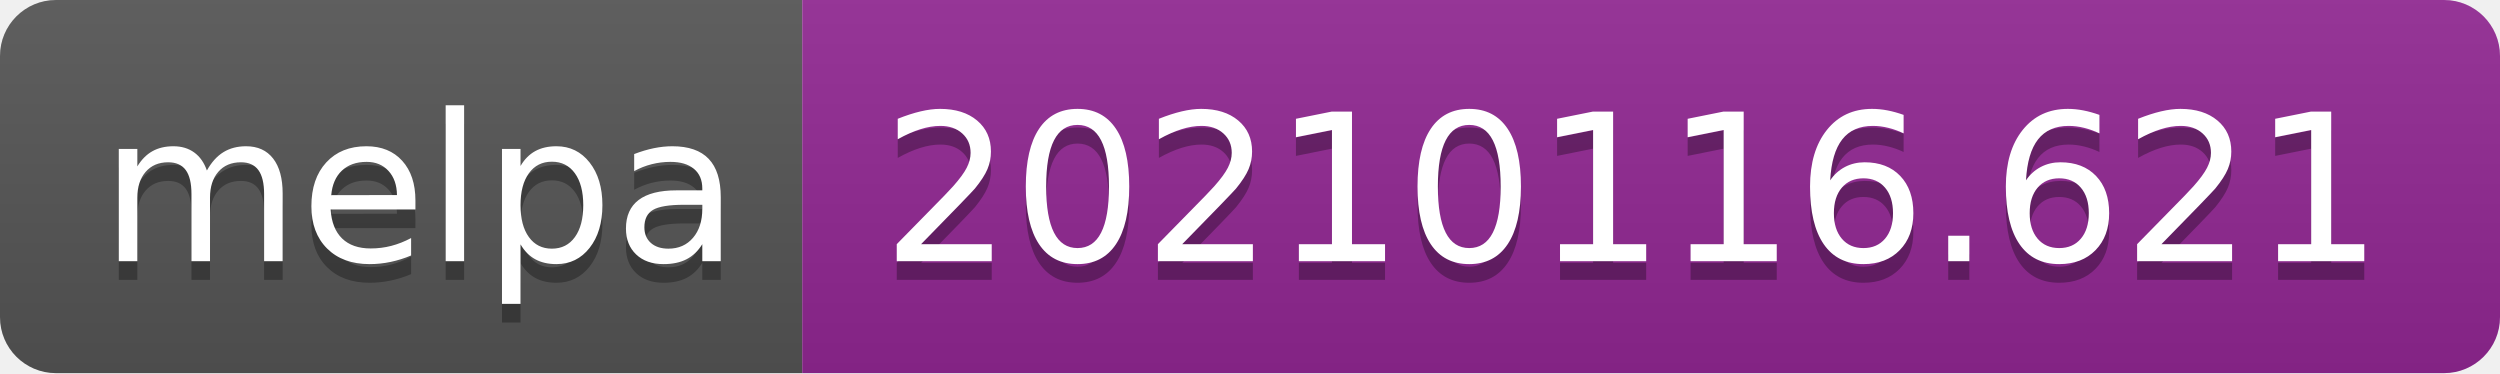
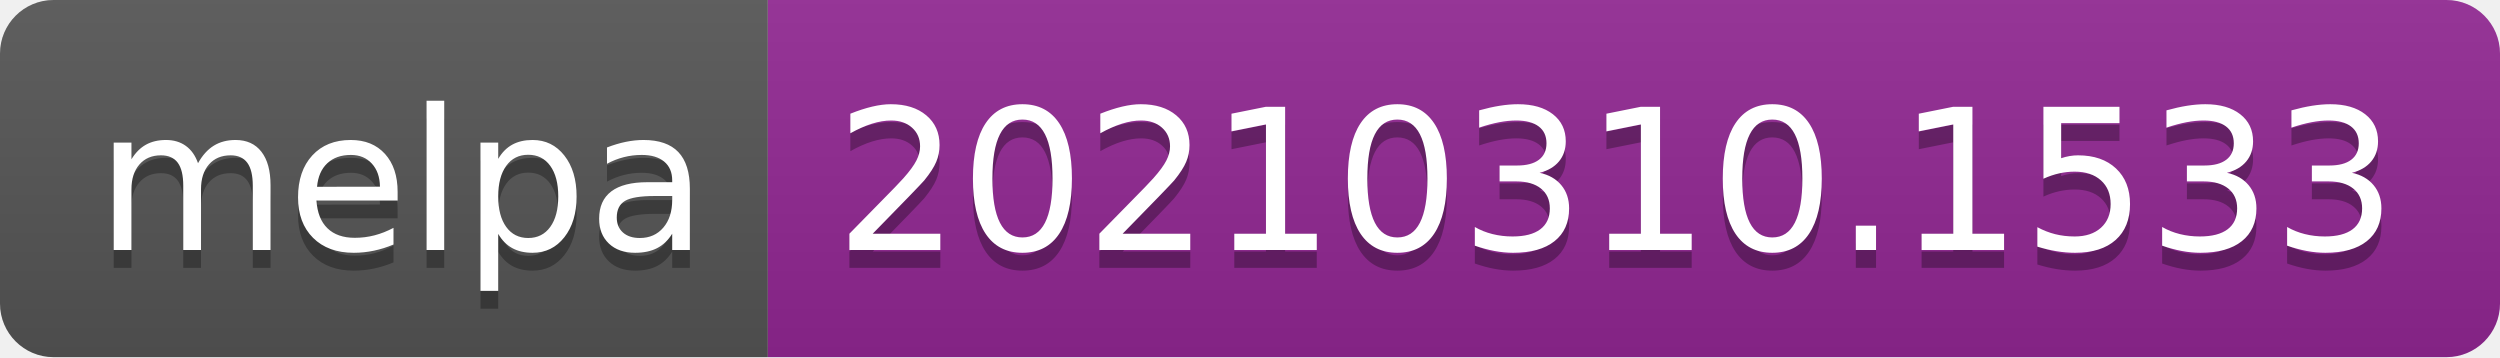
- <svg xmlns="http://www.w3.org/2000/svg" width="134" height="20" role="img" aria-label="melpa: 20210116.621">
+ <svg xmlns="http://www.w3.org/2000/svg" width="140" height="20" role="img" aria-label="melpa: 20210310.1533">
  <linearGradient id="s" x2="0" y2="100%">
    <stop offset="0" stop-color="#bbb" stop-opacity=".1" />
    <stop offset="1" stop-opacity=".1" />
  </linearGradient>
  <clipPath id="r">
-     <rect width="134" height="20" rx="3" fill="#fff" />
+     <rect width="140" height="20" rx="3" fill="#fff" />
  </clipPath>
  <g clip-path="url(#r)">
    <rect width="43" height="20" fill="#555" />
-     <rect x="43" width="91" height="20" fill="#922793" />
-     <rect width="134" height="20" fill="url(#s)" />
+     <rect x="43" width="97" height="20" fill="#922793" />
+     <rect width="140" height="20" fill="url(#s)" />
  </g>
  <g fill="#fff" text-anchor="middle" font-family="Verdana,Geneva,DejaVu Sans,sans-serif" text-rendering="geometricPrecision" font-size="110">
    <text aria-hidden="true" x="225" y="150" fill="#010101" fill-opacity=".3" transform="scale(.1)" textLength="330">melpa</text>
    <text x="225" y="140" transform="scale(.1)" fill="#fff" textLength="330">melpa</text>
-     <text aria-hidden="true" x="875" y="150" fill="#010101" fill-opacity=".3" transform="scale(.1)" textLength="810">20210116.621</text>
-     <text x="875" y="140" transform="scale(.1)" fill="#fff" textLength="810">20210116.621</text>
+     <text aria-hidden="true" x="905" y="150" fill="#010101" fill-opacity=".3" transform="scale(.1)" textLength="870">20210310.1533</text>
+     <text x="905" y="140" transform="scale(.1)" fill="#fff" textLength="870">20210310.1533</text>
  </g>
</svg>
